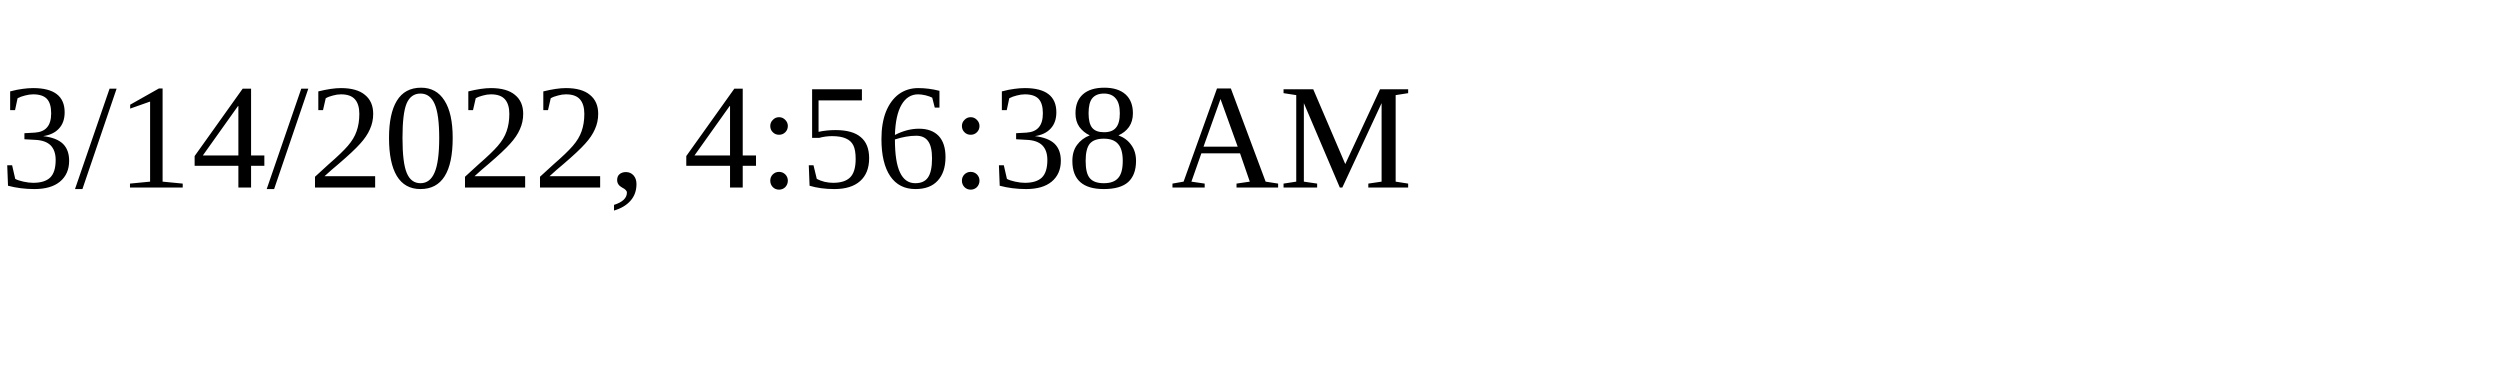
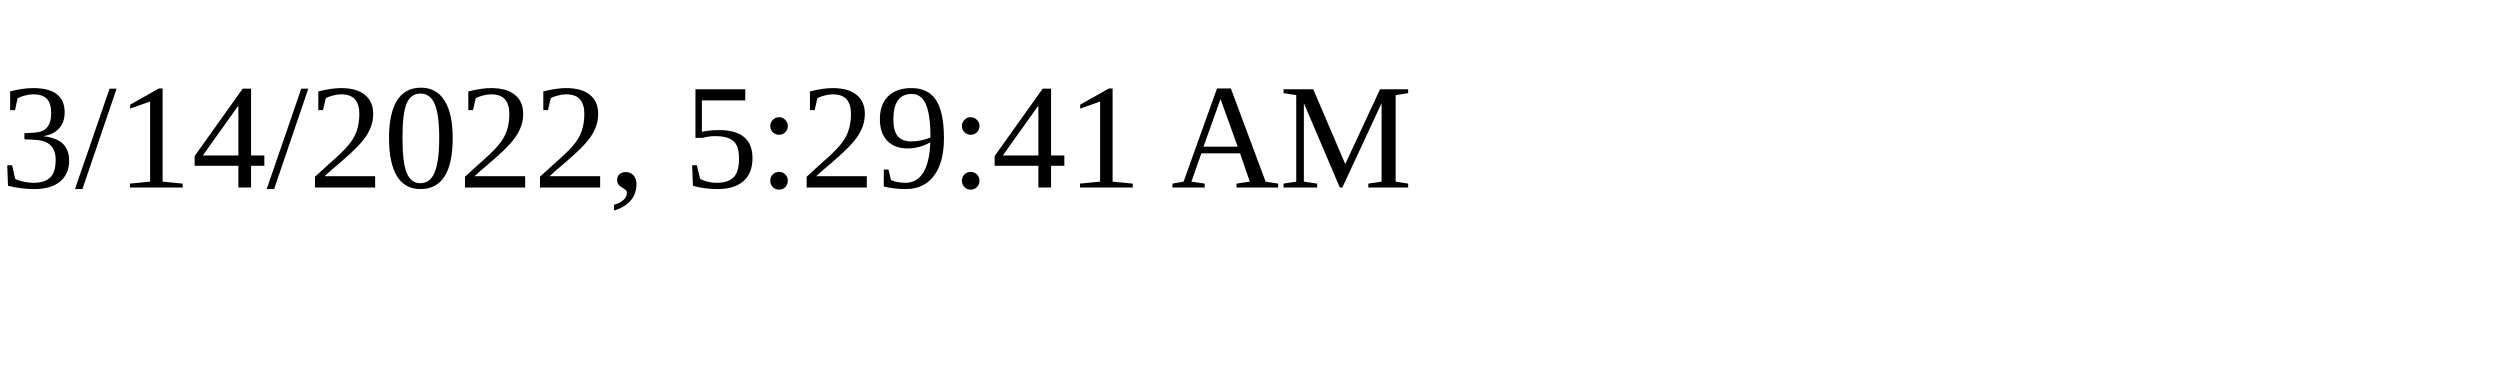
<svg xmlns="http://www.w3.org/2000/svg" height="30" width="200">
-   <text x="0" y="15">3/14/2022, 4:56:38 AM</text>
+   <text x="0" y="15">3/14/2022, 5:29:41 AM</text>
</svg>
